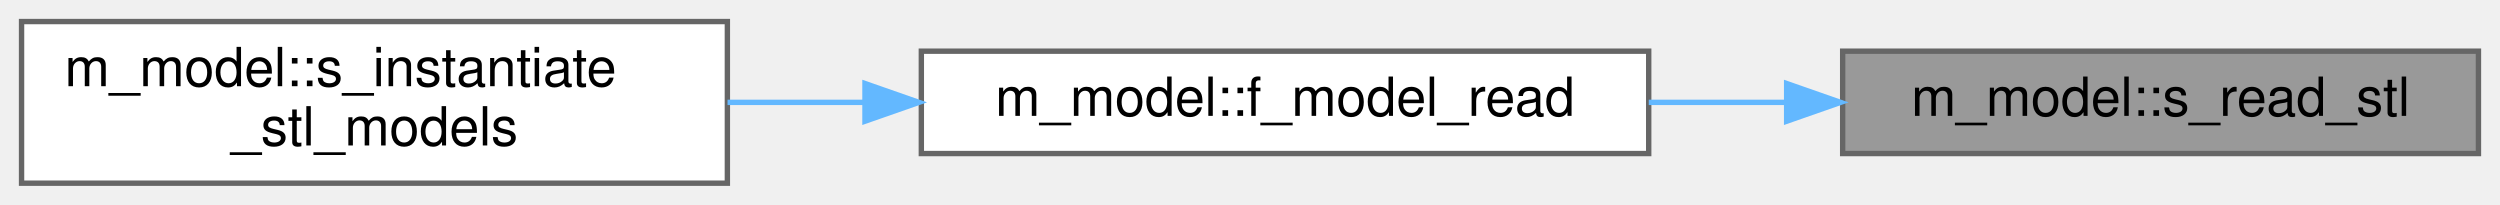
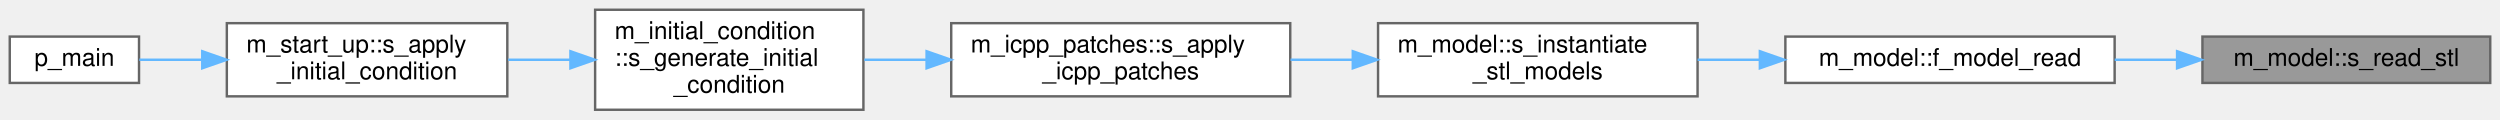
- <svg xmlns="http://www.w3.org/2000/svg" xmlns:xlink="http://www.w3.org/1999/xlink" width="464pt" height="38pt" viewBox="0.00 0.00 464.00 38.00">
-   <g id="graph0" class="graph" transform="scale(1 1) rotate(0) translate(4 34)">
+ <svg xmlns="http://www.w3.org/2000/svg" xmlns:xlink="http://www.w3.org/1999/xlink" width="1025pt" height="49pt" viewBox="0.00 0.00 1025.00 49.00">
+   <g id="graph0" class="graph" transform="scale(1 1) rotate(0) translate(4 45)">
    <g id="Node000001" class="node">
      <g id="a_Node000001">
        <a xlink:title="Read an STL file.">
-           <polygon fill="#999999" stroke="#666666" points="456,-24.5 338,-24.5 338,-5.5 456,-5.5 456,-24.5" />
-           <text text-anchor="middle" x="397" y="-12.5" font-family="Helvetica,sans-Serif" font-size="10.00">m_model::s_read_stl</text>
+           <polygon fill="#999999" stroke="#666666" points="1017,-30 899,-30 899,-11 1017,-11 1017,-30" />
+           <text text-anchor="middle" x="958" y="-18" font-family="Helvetica,sans-Serif" font-size="10.00">m_model::s_read_stl</text>
        </a>
      </g>
    </g>
    <g id="Node000002" class="node">
      <g id="a_Node000002">
        <a xlink:href="namespacem__model.html#a8df07f3e9d228d00fef27cae7484d81e" target="_top" xlink:title="Read a mesh from a file.">
-           <polygon fill="white" stroke="#666666" points="302,-24.5 167,-24.5 167,-5.5 302,-5.5 302,-24.5" />
-           <text text-anchor="middle" x="234.5" y="-12.5" font-family="Helvetica,sans-Serif" font-size="10.00">m_model::f_model_read</text>
+           <polygon fill="white" stroke="#666666" points="863,-30 728,-30 728,-11 863,-11 863,-30" />
+           <text text-anchor="middle" x="795.5" y="-18" font-family="Helvetica,sans-Serif" font-size="10.00">m_model::f_model_read</text>
        </a>
      </g>
    </g>
    <g id="edge1_Node000001_Node000002" class="edge">
      <g id="a_edge1_Node000001_Node000002">
        <a xlink:title=" ">
-           <path fill="none" stroke="#63b8ff" d="M327.44,-15C319.01,-15 310.41,-15 302.01,-15" />
-           <polygon fill="#63b8ff" stroke="#63b8ff" points="327.6,-18.5 337.6,-15 327.6,-11.5 327.6,-18.5" />
+           <path fill="none" stroke="#63b8ff" d="M888.44,-20.5C880.01,-20.5 871.41,-20.5 863.01,-20.5" />
+           <polygon fill="#63b8ff" stroke="#63b8ff" points="888.6,-24 898.6,-20.5 888.6,-17 888.6,-24" />
        </a>
      </g>
    </g>
    <g id="Node000003" class="node">
      <g id="a_Node000003">
        <a xlink:href="namespacem__model.html#ad9f8c664e4672afe1a2ea1d0f92accd9" target="_top" xlink:title="Load, transform, and register STL/OBJ immersed-boundary models onto the simulation grid.">
-           <polygon fill="white" stroke="#666666" points="131,-30 0,-30 0,0 131,0 131,-30" />
-           <text text-anchor="start" x="8" y="-18" font-family="Helvetica,sans-Serif" font-size="10.00">m_model::s_instantiate</text>
-           <text text-anchor="middle" x="65.5" y="-7" font-family="Helvetica,sans-Serif" font-size="10.00">_stl_models</text>
+           <polygon fill="white" stroke="#666666" points="692,-35.5 561,-35.5 561,-5.5 692,-5.5 692,-35.5" />
+           <text text-anchor="start" x="569" y="-23.5" font-family="Helvetica,sans-Serif" font-size="10.00">m_model::s_instantiate</text>
+           <text text-anchor="middle" x="626.5" y="-12.5" font-family="Helvetica,sans-Serif" font-size="10.00">_stl_models</text>
        </a>
      </g>
    </g>
    <g id="edge2_Node000002_Node000003" class="edge">
      <g id="a_edge2_Node000002_Node000003">
        <a xlink:title=" ">
-           <path fill="none" stroke="#63b8ff" d="M156.3,-15C147.85,-15 139.31,-15 131.03,-15" />
-           <polygon fill="#63b8ff" stroke="#63b8ff" points="156.54,-18.5 166.54,-15 156.54,-11.5 156.54,-18.5" />
+           <path fill="none" stroke="#63b8ff" d="M717.3,-20.5C708.85,-20.5 700.31,-20.5 692.03,-20.5" />
+           <polygon fill="#63b8ff" stroke="#63b8ff" points="717.54,-24 727.54,-20.5 717.54,-17 717.54,-24" />
+         </a>
+       </g>
+     </g>
+     <g id="Node000004" class="node">
+       <g id="a_Node000004">
+         <a xlink:href="namespacem__icpp__patches.html#a82d33950641130d1348d1d3a2eb72c3f" target="_top" xlink:title="Dispatch each initial condition patch to its geometry-specific initialization routine.">
+           <polygon fill="white" stroke="#666666" points="525,-35.5 386,-35.5 386,-5.5 525,-5.5 525,-35.5" />
+           <text text-anchor="start" x="394" y="-23.5" font-family="Helvetica,sans-Serif" font-size="10.00">m_icpp_patches::s_apply</text>
+           <text text-anchor="middle" x="455.5" y="-12.5" font-family="Helvetica,sans-Serif" font-size="10.00">_icpp_patches</text>
+         </a>
+       </g>
+     </g>
+     <g id="edge3_Node000003_Node000004" class="edge">
+       <g id="a_edge3_Node000003_Node000004">
+         <a xlink:title=" ">
+           <path fill="none" stroke="#63b8ff" d="M550.44,-20.5C542.01,-20.5 533.45,-20.5 525.11,-20.5" />
+           <polygon fill="#63b8ff" stroke="#63b8ff" points="550.64,-24 560.64,-20.5 550.64,-17 550.64,-24" />
+         </a>
+       </g>
+     </g>
+     <g id="Node000005" class="node">
+       <g id="a_Node000005">
+         <a xlink:href="namespacem__initial__condition.html#ae5ca036f43a2eebe1e2cc84fc9c61d28" target="_top" xlink:title="Iterate over patches and, depending on the geometry type, call the related subroutine to setup the sa...">
+           <polygon fill="white" stroke="#666666" points="350,-41 240,-41 240,0 350,0 350,-41" />
+           <text text-anchor="start" x="248" y="-29" font-family="Helvetica,sans-Serif" font-size="10.00">m_initial_condition</text>
+           <text text-anchor="start" x="248" y="-18" font-family="Helvetica,sans-Serif" font-size="10.00">::s_generate_initial</text>
+           <text text-anchor="middle" x="295" y="-7" font-family="Helvetica,sans-Serif" font-size="10.00">_condition</text>
+         </a>
+       </g>
+     </g>
+     <g id="edge4_Node000004_Node000005" class="edge">
+       <g id="a_edge4_Node000004_Node000005">
+         <a xlink:title=" ">
+           <path fill="none" stroke="#63b8ff" d="M375.82,-20.5C367.22,-20.5 358.6,-20.5 350.38,-20.5" />
+           <polygon fill="#63b8ff" stroke="#63b8ff" points="375.9,-24 385.9,-20.5 375.9,-17 375.9,-24" />
+         </a>
+       </g>
+     </g>
+     <g id="Node000006" class="node">
+       <g id="a_Node000006">
+         <a xlink:href="namespacem__start__up.html#a513ef24d6c8beafb8b94c015db266100" target="_top" xlink:title="Generate or read the initial condition, apply relaxation if needed, and write output data files.">
+           <polygon fill="white" stroke="#666666" points="204,-35.5 89,-35.5 89,-5.5 204,-5.5 204,-35.5" />
+           <text text-anchor="start" x="97" y="-23.5" font-family="Helvetica,sans-Serif" font-size="10.00">m_start_up::s_apply</text>
+           <text text-anchor="middle" x="146.5" y="-12.5" font-family="Helvetica,sans-Serif" font-size="10.00">_initial_condition</text>
+         </a>
+       </g>
+     </g>
+     <g id="edge5_Node000005_Node000006" class="edge">
+       <g id="a_edge5_Node000005_Node000006">
+         <a xlink:title=" ">
+           <path fill="none" stroke="#63b8ff" d="M229.69,-20.5C221.25,-20.5 212.66,-20.5 204.36,-20.5" />
+           <polygon fill="#63b8ff" stroke="#63b8ff" points="229.87,-24 239.87,-20.5 229.87,-17 229.87,-24" />
+         </a>
+       </g>
+     </g>
+     <g id="Node000007" class="node">
+       <g id="a_Node000007">
+         <a xlink:href="p__main_8f90.html#aeec10ee8e2940c953967da3e374e1579" target="_top" xlink:title="Set up the initial condition and grid data for the multicomponent flow code.">
+           <polygon fill="white" stroke="#666666" points="53,-30 0,-30 0,-11 53,-11 53,-30" />
+           <text text-anchor="middle" x="26.5" y="-18" font-family="Helvetica,sans-Serif" font-size="10.00">p_main</text>
+         </a>
+       </g>
+     </g>
+     <g id="edge6_Node000006_Node000007" class="edge">
+       <g id="a_edge6_Node000006_Node000007">
+         <a xlink:title=" ">
+           <path fill="none" stroke="#63b8ff" d="M78.65,-20.5C69.6,-20.5 60.81,-20.5 53.13,-20.5" />
+           <polygon fill="#63b8ff" stroke="#63b8ff" points="78.92,-24 88.92,-20.5 78.92,-17 78.92,-24" />
        </a>
      </g>
    </g>
  </g>
</svg>
